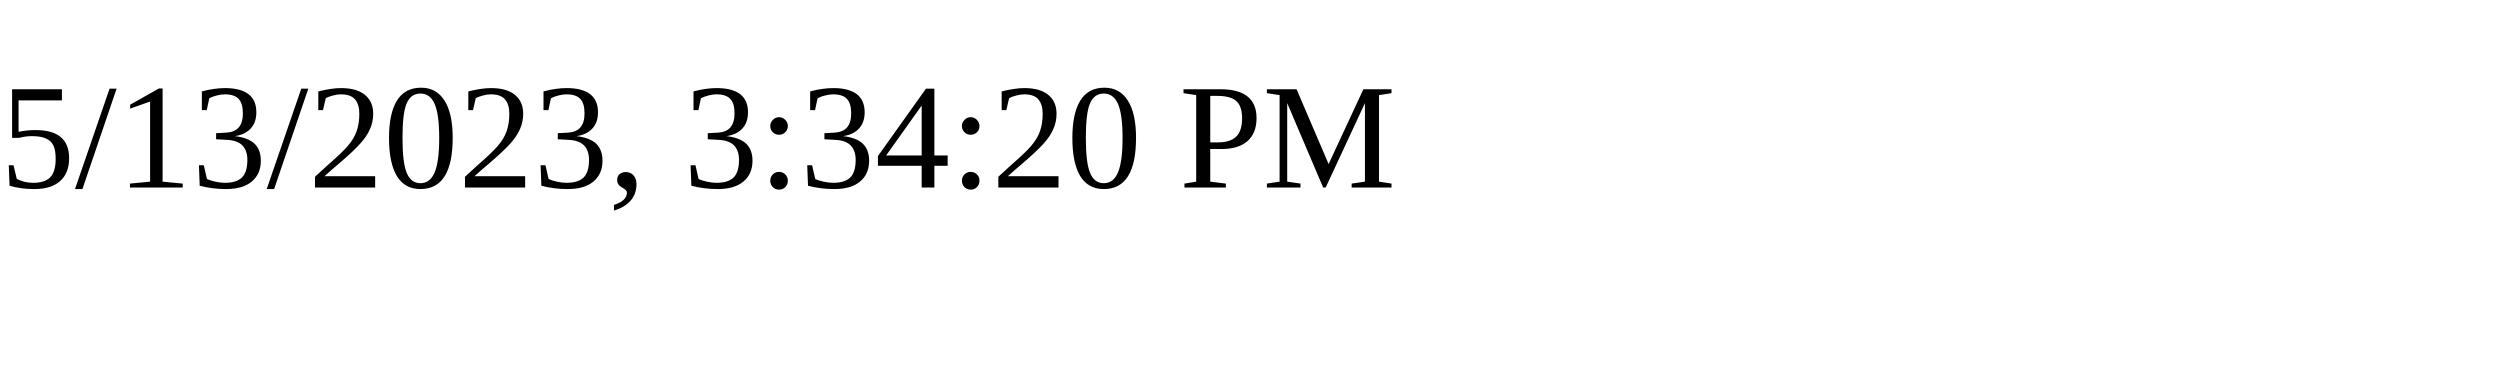
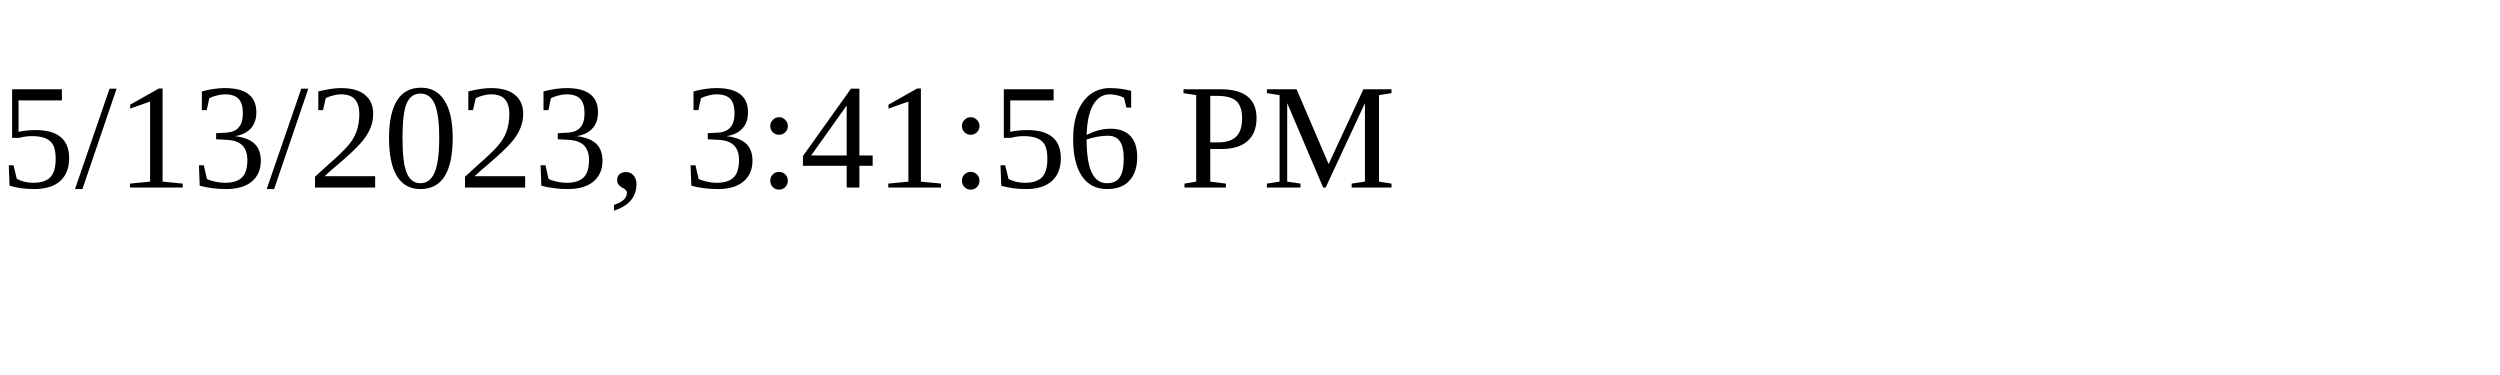
<svg xmlns="http://www.w3.org/2000/svg" height="30" width="200">
-   <text x="0" y="15">5/13/2023, 3:34:20 PM</text>
+   <text x="0" y="15">5/13/2023, 3:41:56 PM</text>
</svg>
